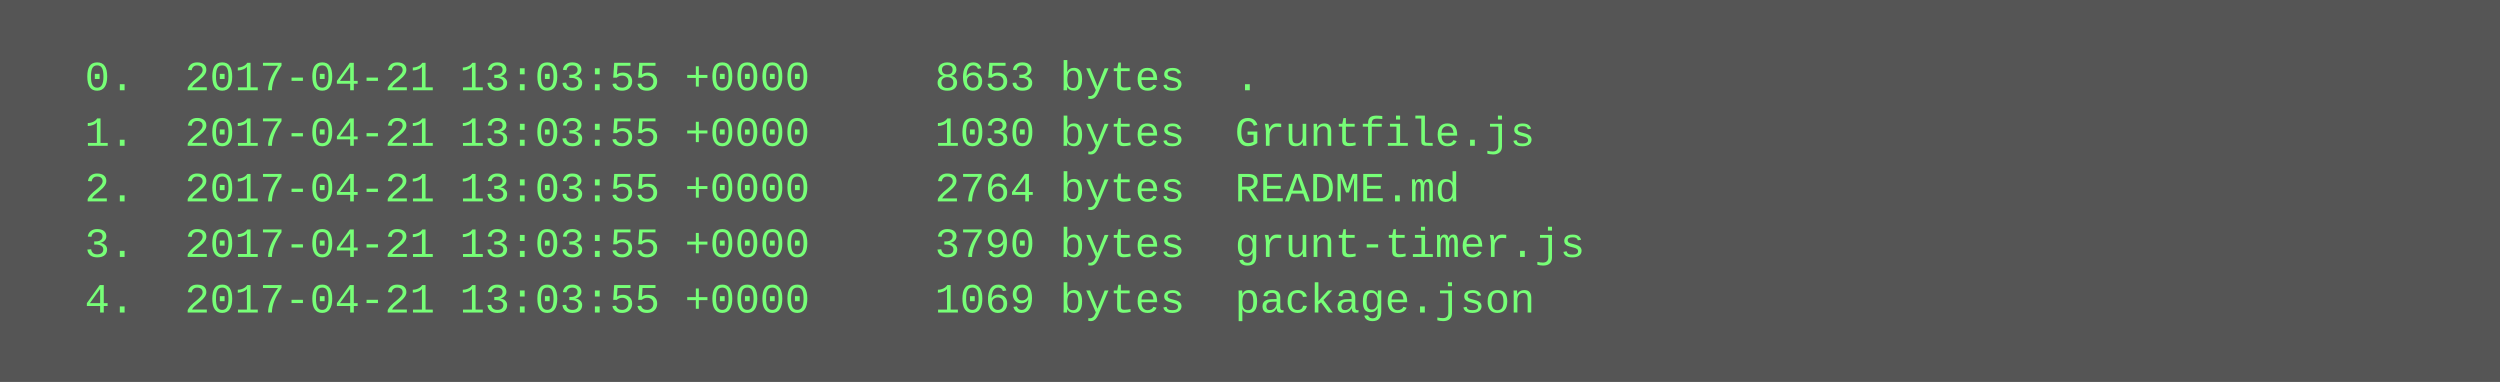
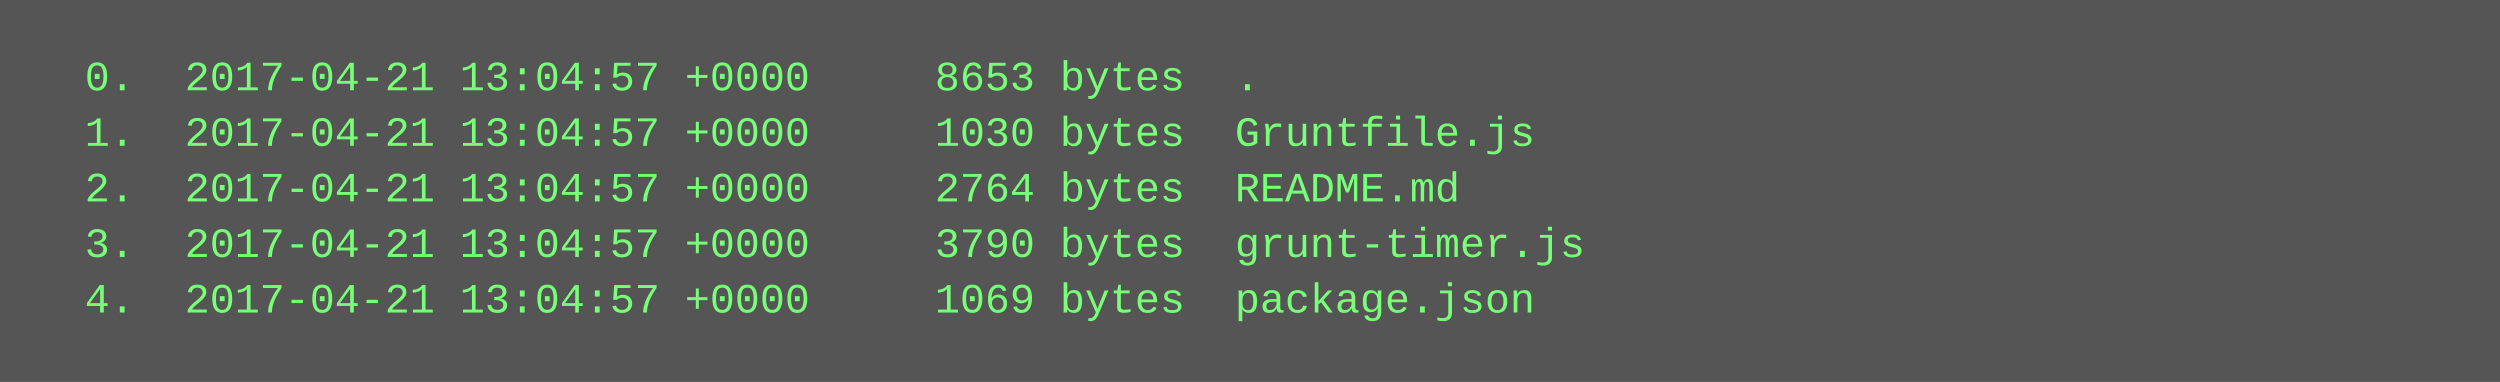
<svg xmlns="http://www.w3.org/2000/svg" height="110" width="720">
  <rect height="110" fill="#555" width="720" />
  <text fill="#7f7" font-family="Courier New" font-size="12" xml:space="preserve">
-     <tspan x="10" y="26">  0.  2017-04-21 13:03:55 +0000     8653 bytes  .</tspan>
-     <tspan x="10" y="42">  1.  2017-04-21 13:03:55 +0000     1030 bytes  Gruntfile.js</tspan>
-     <tspan x="10" y="58">  2.  2017-04-21 13:03:55 +0000     2764 bytes  README.md</tspan>
-     <tspan x="10" y="74">  3.  2017-04-21 13:03:55 +0000     3790 bytes  grunt-timer.js</tspan>
-     <tspan x="10" y="90">  4.  2017-04-21 13:03:55 +0000     1069 bytes  package.json</tspan>
+     <tspan x="10" y="26">  0.  2017-04-21 13:04:57 +0000     8653 bytes  .</tspan>
+     <tspan x="10" y="42">  1.  2017-04-21 13:04:57 +0000     1030 bytes  Gruntfile.js</tspan>
+     <tspan x="10" y="58">  2.  2017-04-21 13:04:57 +0000     2764 bytes  README.md</tspan>
+     <tspan x="10" y="74">  3.  2017-04-21 13:04:57 +0000     3790 bytes  grunt-timer.js</tspan>
+     <tspan x="10" y="90">  4.  2017-04-21 13:04:57 +0000     1069 bytes  package.json</tspan>
  </text>
</svg>
